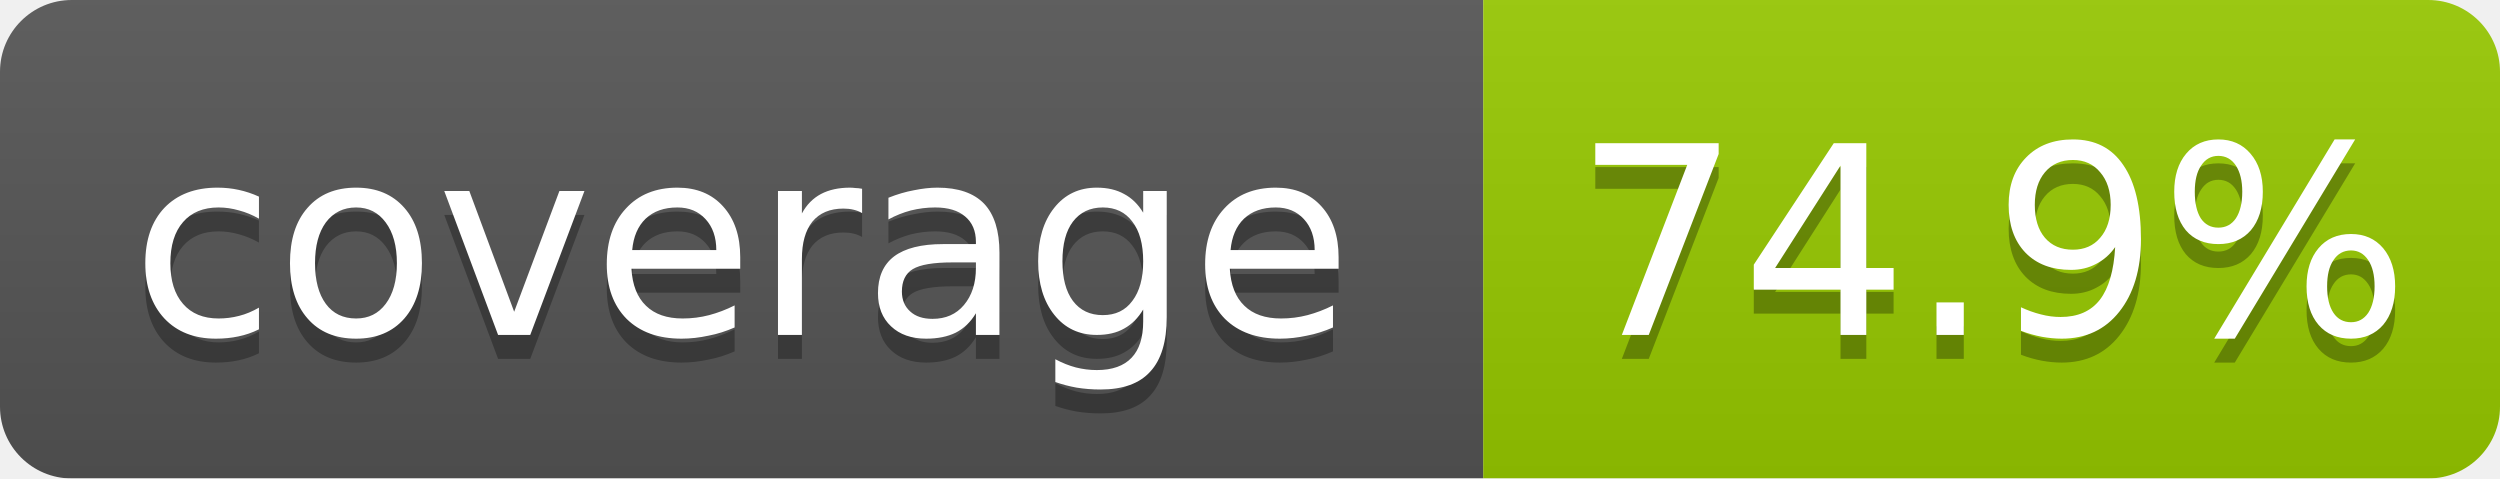
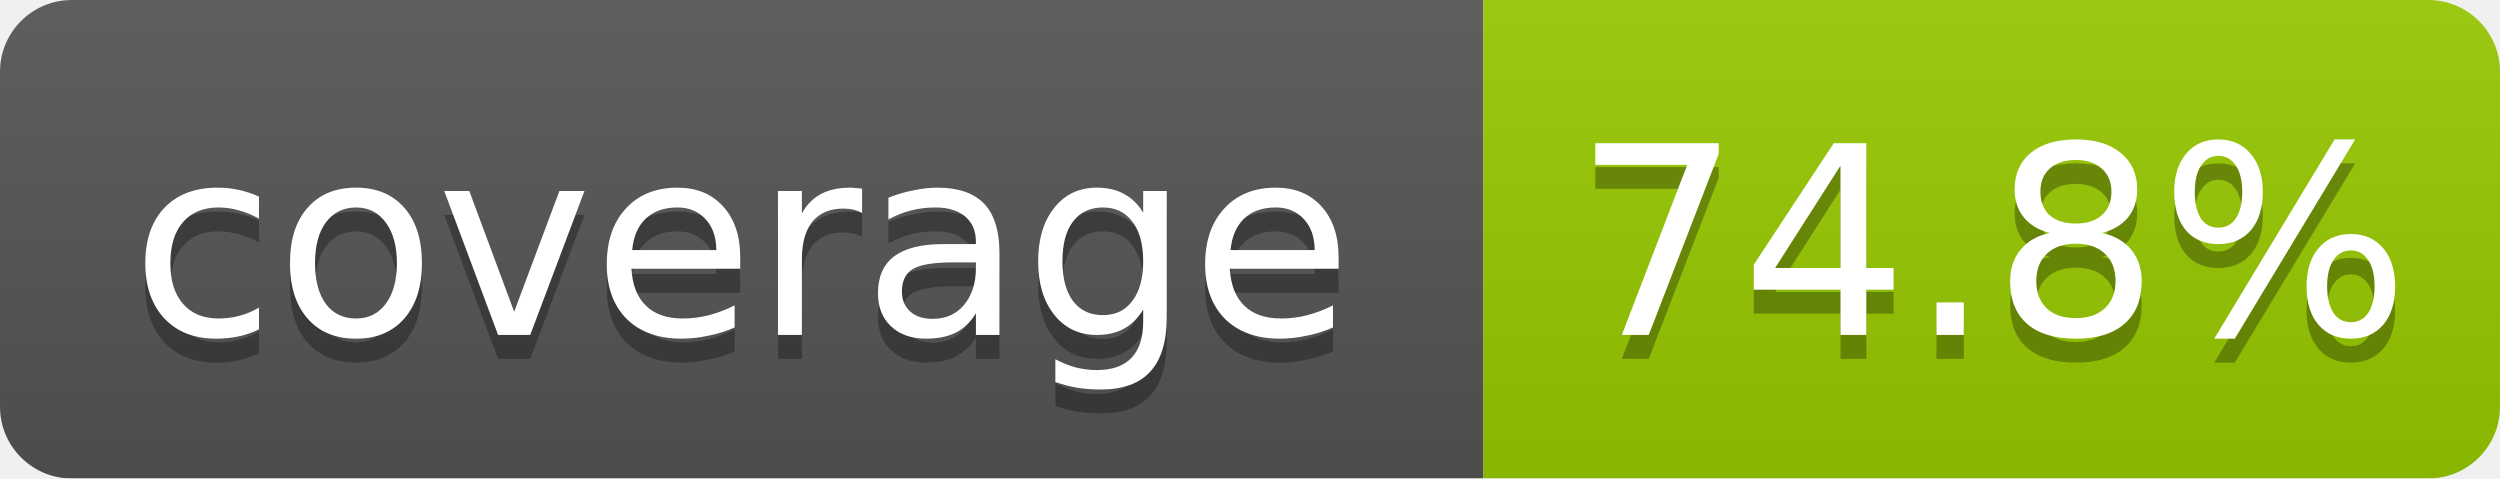
<svg xmlns="http://www.w3.org/2000/svg" width="104.5" height="20">
  <linearGradient id="b" x2="0" y2="100%">
    <stop offset="0" stop-color="#bbb" stop-opacity=".1" />
    <stop offset="1" stop-opacity=".1" />
  </linearGradient>
  <mask id="a">
    <rect width="104.5" height="20" rx="3" fill="#fff" />
  </mask>
  <g mask="url(#a)">
    <rect width="62.0" height="20" fill="#555" />
    <rect x="62.0" width="42.5" height="20" fill="#97ca00" />
    <rect width="104.5" height="20" fill="url(#b)" />
  </g>
  <g fill="#fff" text-anchor="middle" font-family="DejaVu Sans,Verdana,Geneva,sans-serif" font-size="11">
    <text x="31.0" y="15" fill="#010101" fill-opacity=".3">coverage</text>
    <text x="31.0" y="14">coverage</text>
-     <text x="83.25" y="15" fill="#010101" fill-opacity=".3">74.9%</text>
-     <text x="83.25" y="14">74.9%</text>
+     <text x="83.25" y="15" fill="#010101" fill-opacity=".3">74.8%</text>
+     <text x="83.25" y="14">74.8%</text>
  </g>
</svg>
